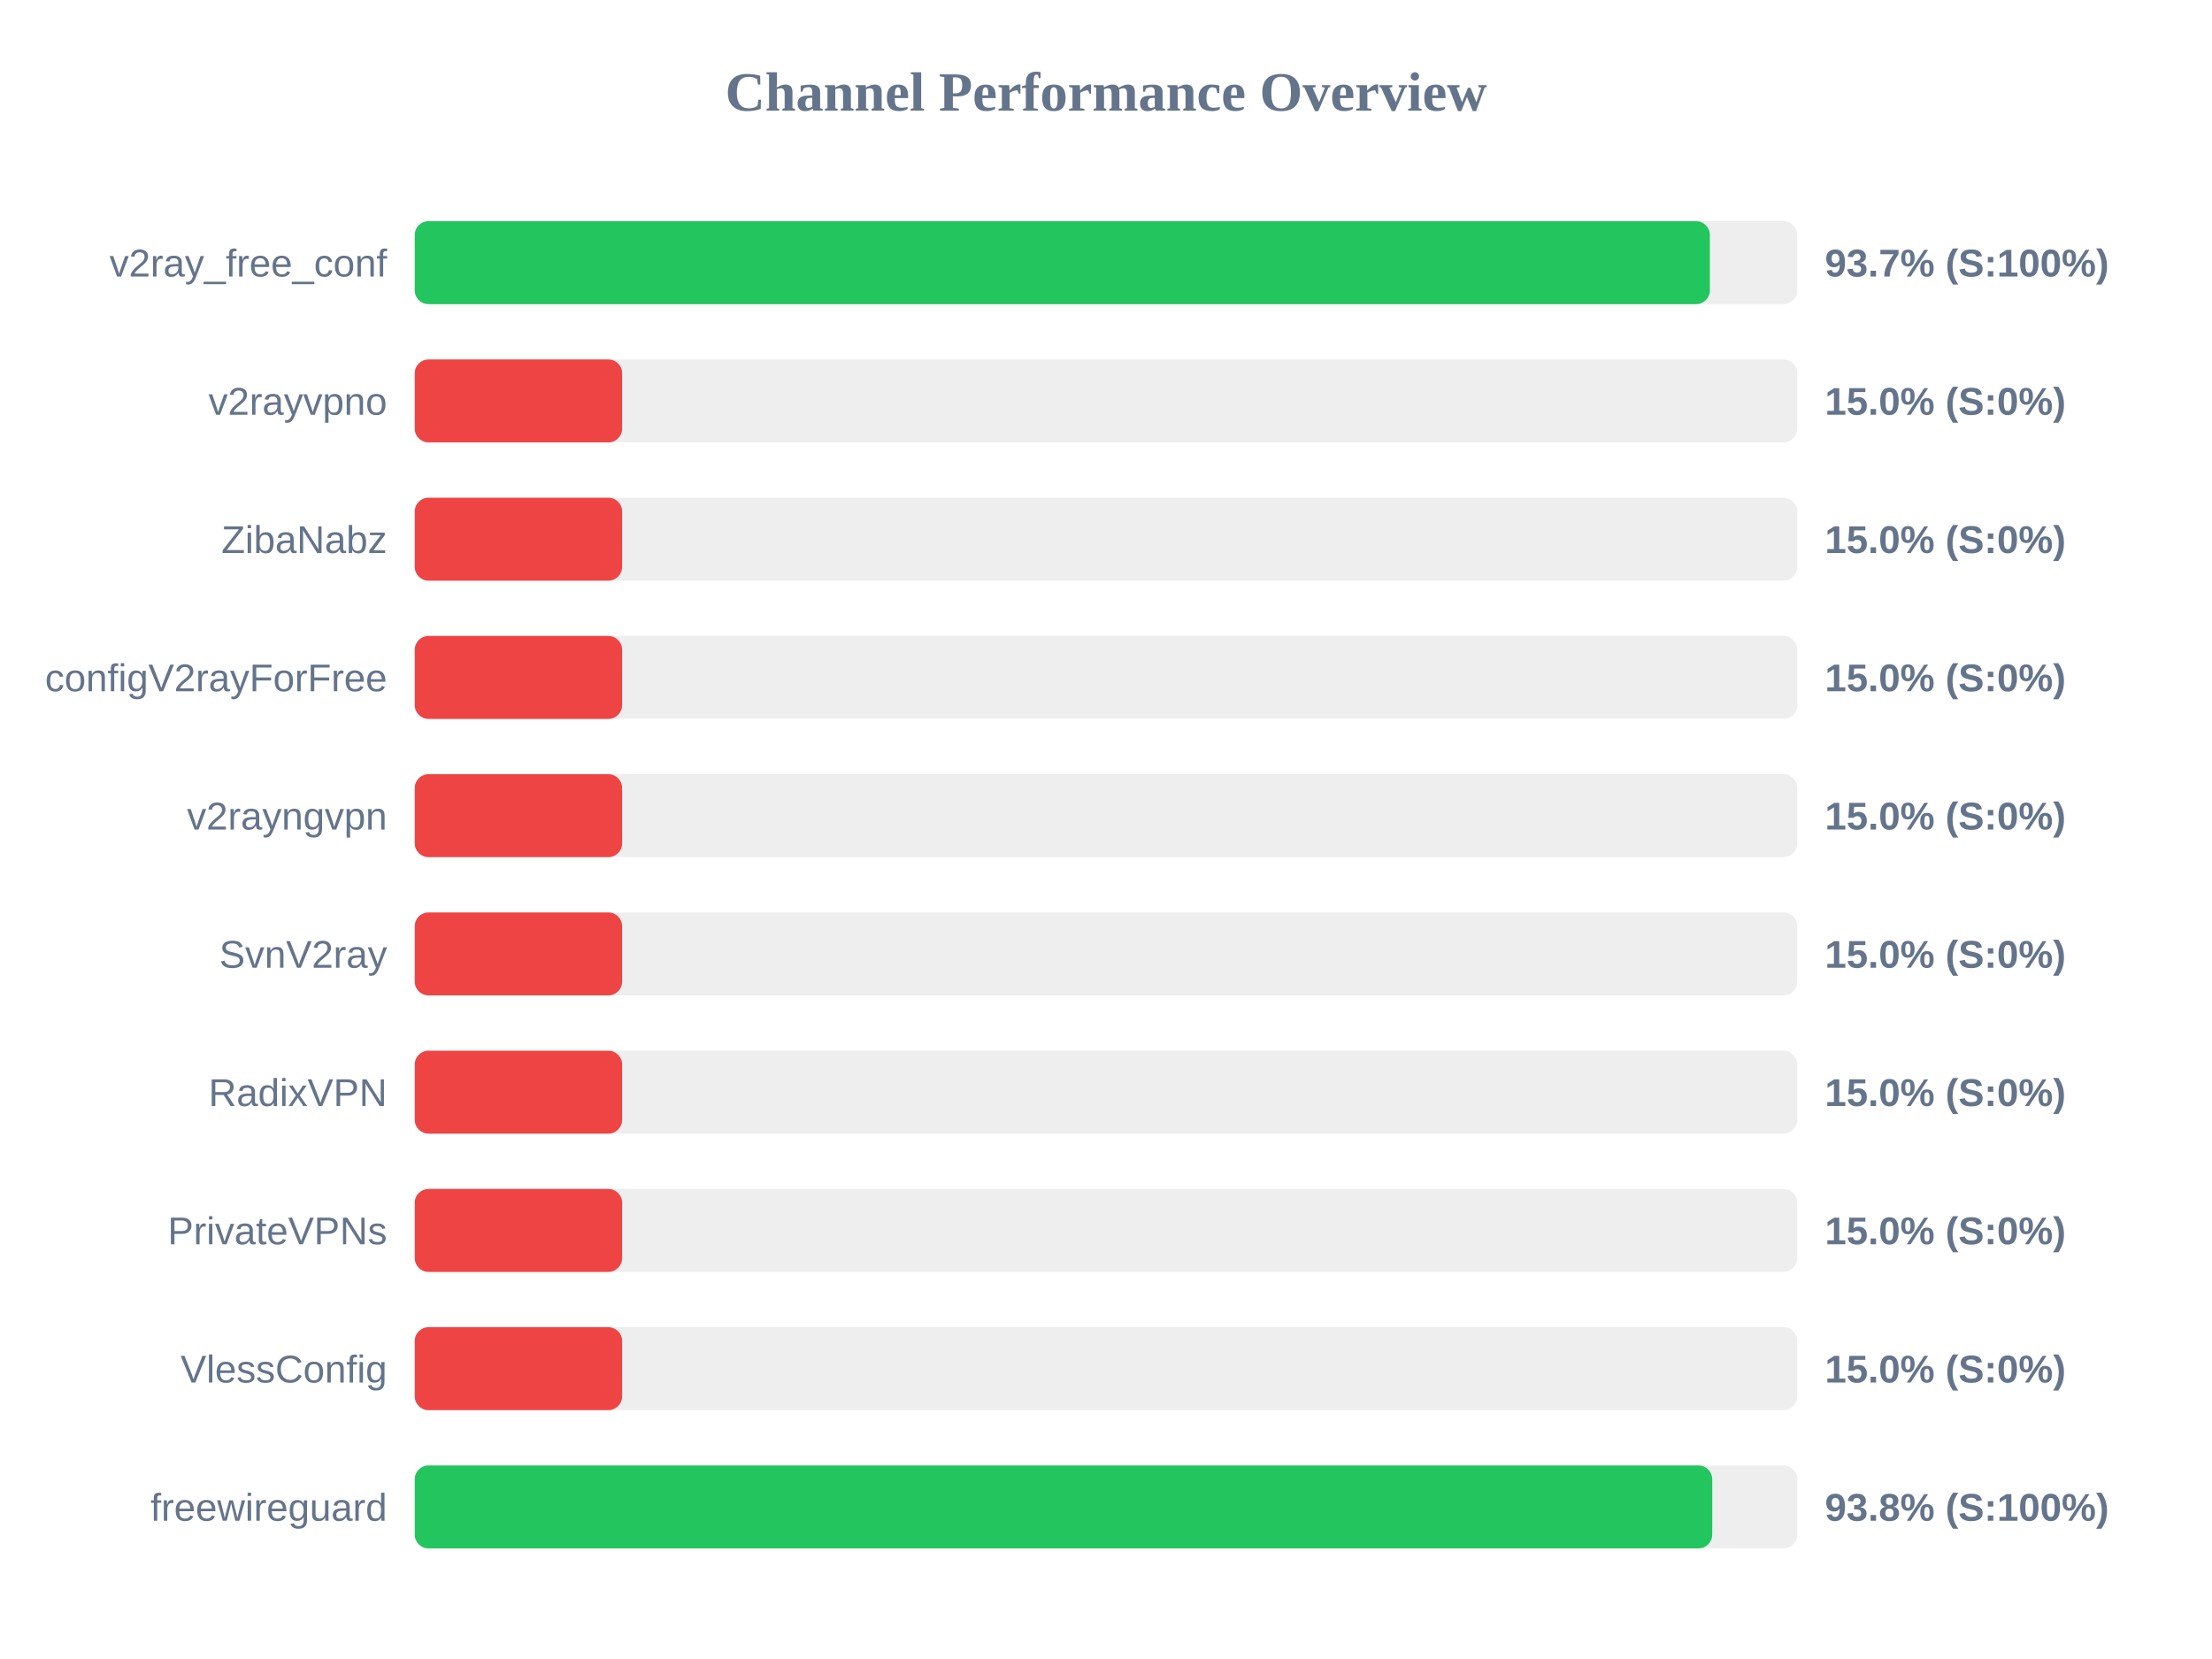
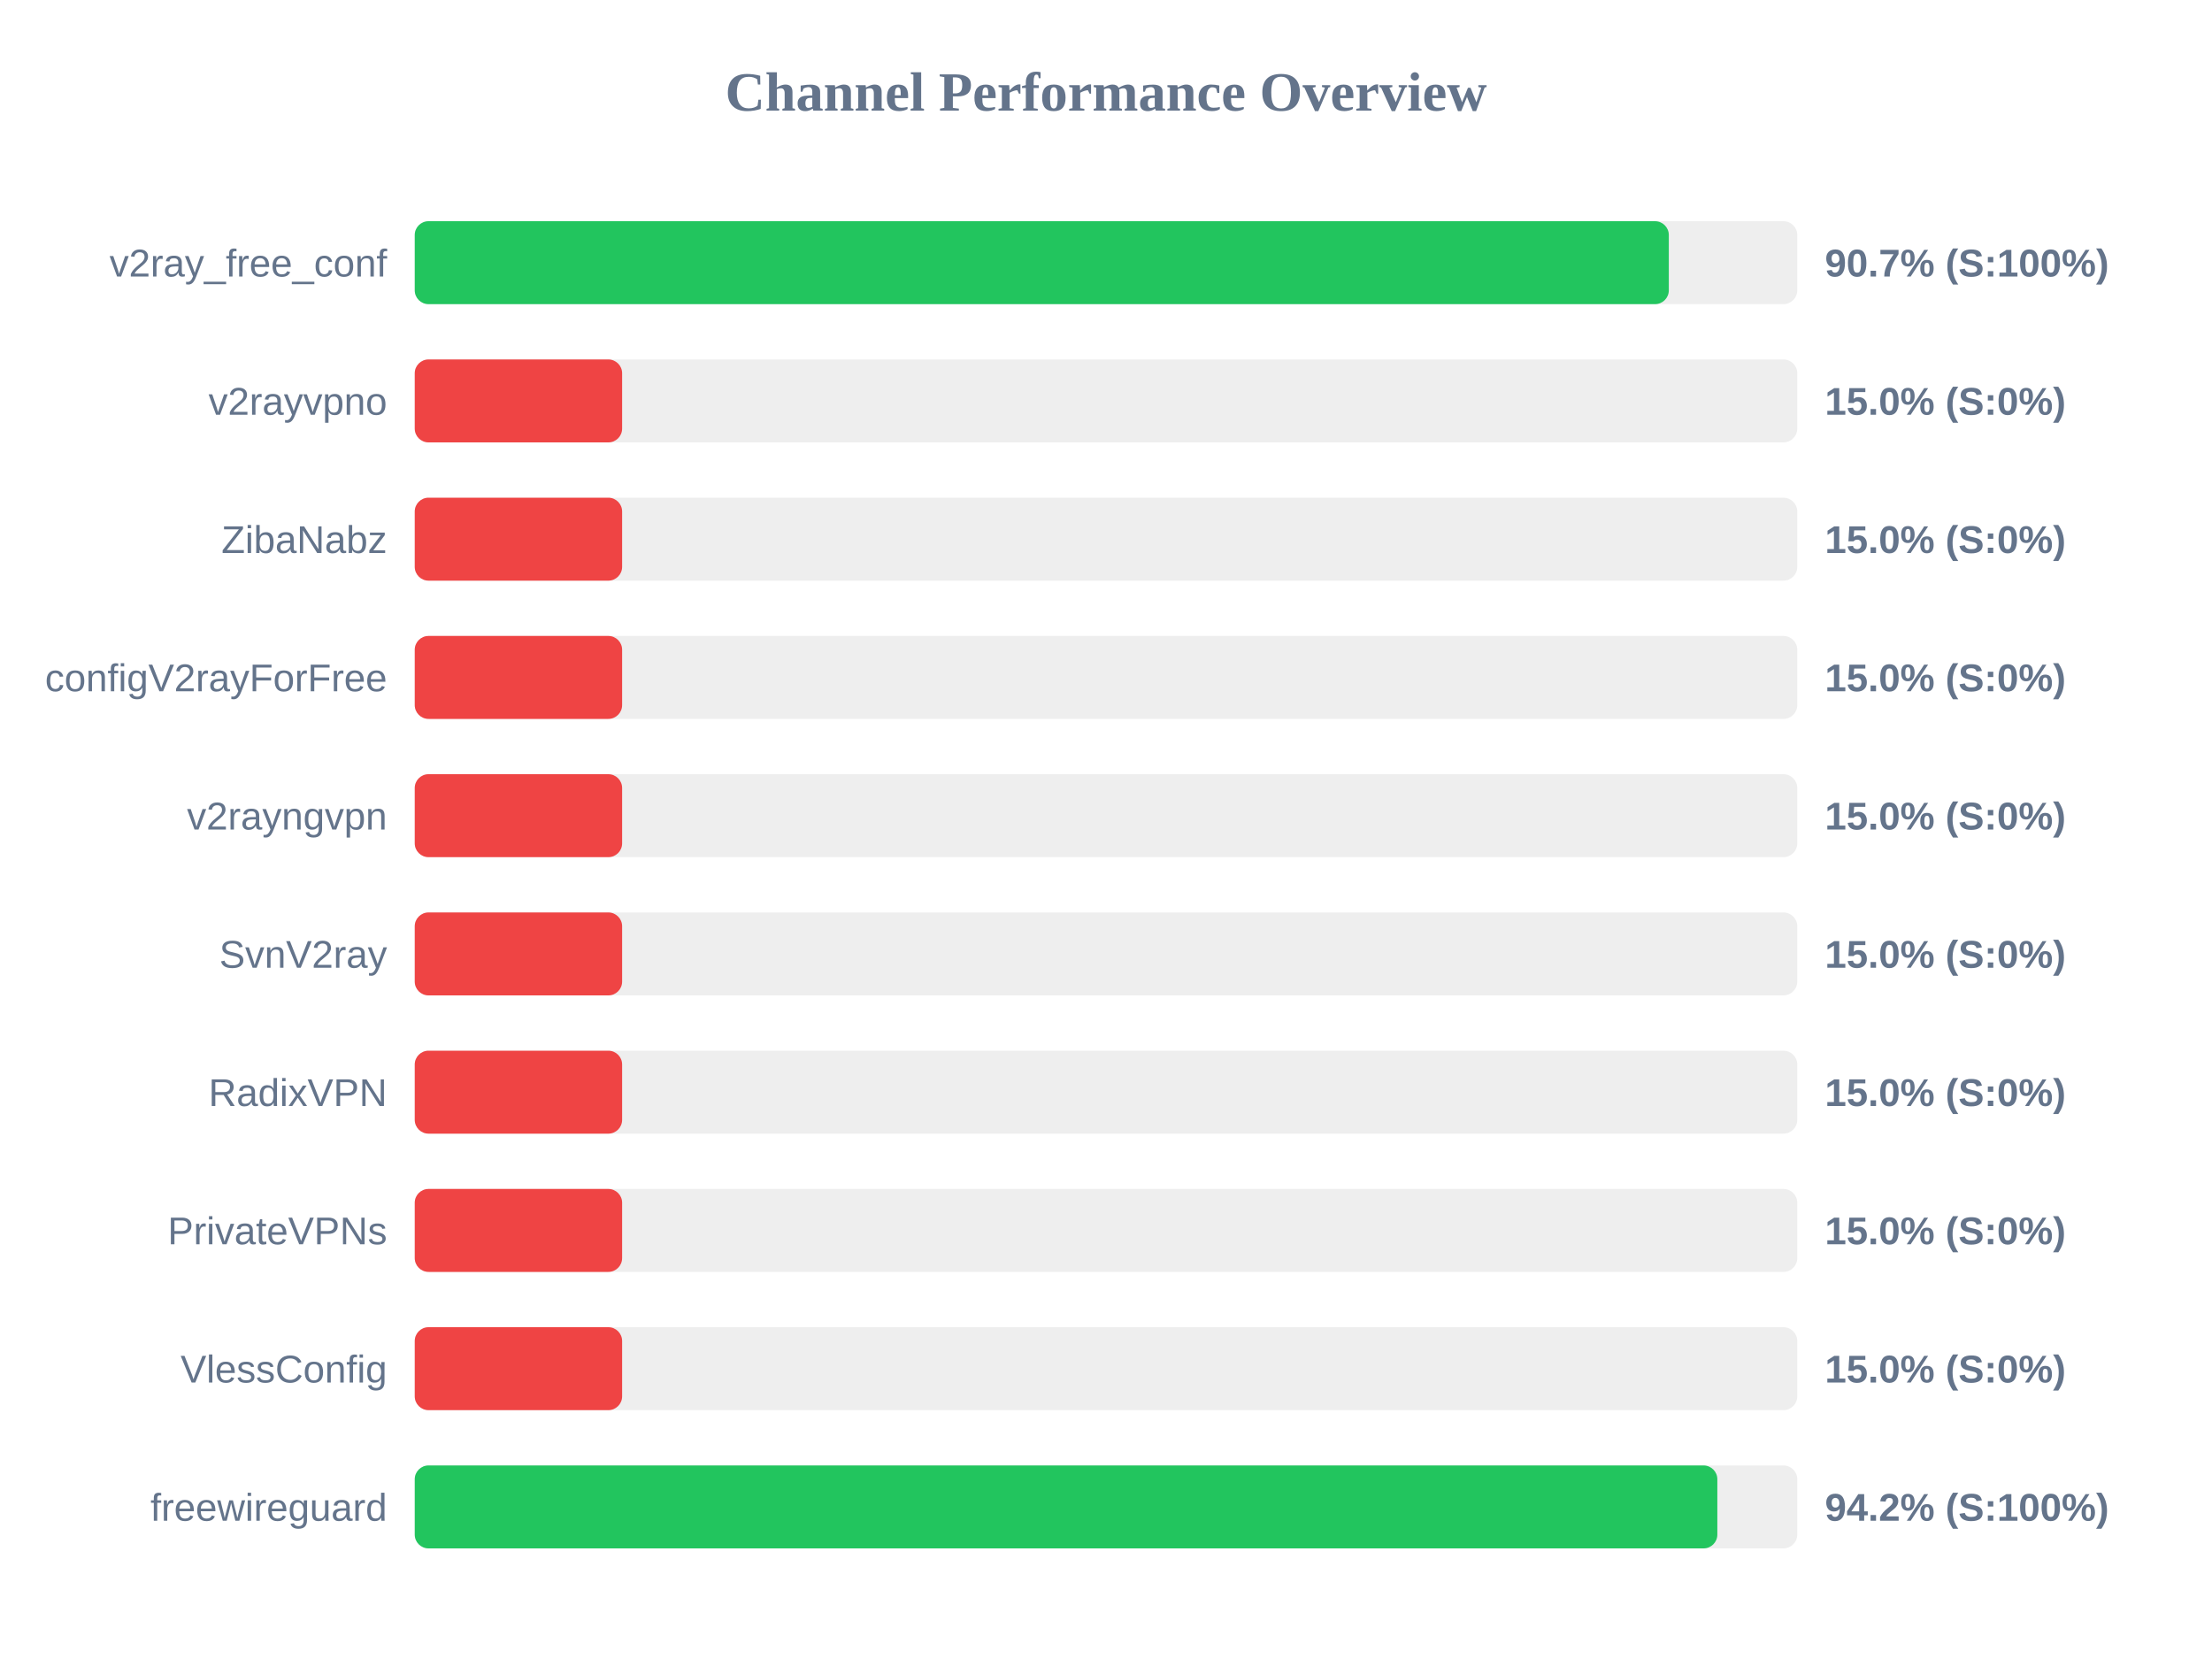
<svg xmlns="http://www.w3.org/2000/svg" width="800" height="600" version="1.1">
  <style>
        .row { font: 14px Arial; fill: #64748b; }
        .score { font: bold 14px Arial; fill: #64748b; }
    </style>
  <text x="400" y="40" text-anchor="middle" font-size="20px" font-weight="bold" fill="#64748b">Channel Performance Overview</text>
  <rect x="150" y="80" width="500" height="30" fill="#eee" rx="5" />
-   <rect x="150" y="80" width="468.4" height="30" fill="#22c55e" rx="5" />
+   <rect x="150" y="80" width="453.55" height="30" fill="#22c55e" rx="5" />
  <text x="140" y="100" text-anchor="end" class="row">v2ray_free_conf</text>
-   <text x="660" y="100" text-anchor="start" class="score">93.7% (S:100%)</text>
+   <text x="660" y="100" text-anchor="start" class="score">90.7% (S:100%)</text>
  <rect x="150" y="130" width="500" height="30" fill="#eee" rx="5" />
  <rect x="150" y="130" width="75.0" height="30" fill="#ef4444" rx="5" />
  <text x="140" y="150" text-anchor="end" class="row">v2rayvpno</text>
  <text x="660" y="150" text-anchor="start" class="score">15.0% (S:0%)</text>
  <rect x="150" y="180" width="500" height="30" fill="#eee" rx="5" />
  <rect x="150" y="180" width="75.0" height="30" fill="#ef4444" rx="5" />
  <text x="140" y="200" text-anchor="end" class="row">ZibaNabz</text>
  <text x="660" y="200" text-anchor="start" class="score">15.0% (S:0%)</text>
  <rect x="150" y="230" width="500" height="30" fill="#eee" rx="5" />
  <rect x="150" y="230" width="75.0" height="30" fill="#ef4444" rx="5" />
  <text x="140" y="250" text-anchor="end" class="row">configV2rayForFree</text>
  <text x="660" y="250" text-anchor="start" class="score">15.0% (S:0%)</text>
  <rect x="150" y="280" width="500" height="30" fill="#eee" rx="5" />
  <rect x="150" y="280" width="75.0" height="30" fill="#ef4444" rx="5" />
  <text x="140" y="300" text-anchor="end" class="row">v2rayngvpn</text>
  <text x="660" y="300" text-anchor="start" class="score">15.0% (S:0%)</text>
  <rect x="150" y="330" width="500" height="30" fill="#eee" rx="5" />
  <rect x="150" y="330" width="75.0" height="30" fill="#ef4444" rx="5" />
  <text x="140" y="350" text-anchor="end" class="row">SvnV2ray</text>
  <text x="660" y="350" text-anchor="start" class="score">15.0% (S:0%)</text>
  <rect x="150" y="380" width="500" height="30" fill="#eee" rx="5" />
  <rect x="150" y="380" width="75.0" height="30" fill="#ef4444" rx="5" />
  <text x="140" y="400" text-anchor="end" class="row">RadixVPN</text>
  <text x="660" y="400" text-anchor="start" class="score">15.0% (S:0%)</text>
  <rect x="150" y="430" width="500" height="30" fill="#eee" rx="5" />
  <rect x="150" y="430" width="75.0" height="30" fill="#ef4444" rx="5" />
  <text x="140" y="450" text-anchor="end" class="row">PrivateVPNs</text>
  <text x="660" y="450" text-anchor="start" class="score">15.0% (S:0%)</text>
  <rect x="150" y="480" width="500" height="30" fill="#eee" rx="5" />
  <rect x="150" y="480" width="75.0" height="30" fill="#ef4444" rx="5" />
  <text x="140" y="500" text-anchor="end" class="row">VlessConfig</text>
  <text x="660" y="500" text-anchor="start" class="score">15.0% (S:0%)</text>
  <rect x="150" y="530" width="500" height="30" fill="#eee" rx="5" />
-   <rect x="150" y="530" width="469.25" height="30" fill="#22c55e" rx="5" />
+   <rect x="150" y="530" width="471.1" height="30" fill="#22c55e" rx="5" />
  <text x="140" y="550" text-anchor="end" class="row">freewireguard</text>
-   <text x="660" y="550" text-anchor="start" class="score">93.8% (S:100%)</text>
+   <text x="660" y="550" text-anchor="start" class="score">94.2% (S:100%)</text>
</svg>
